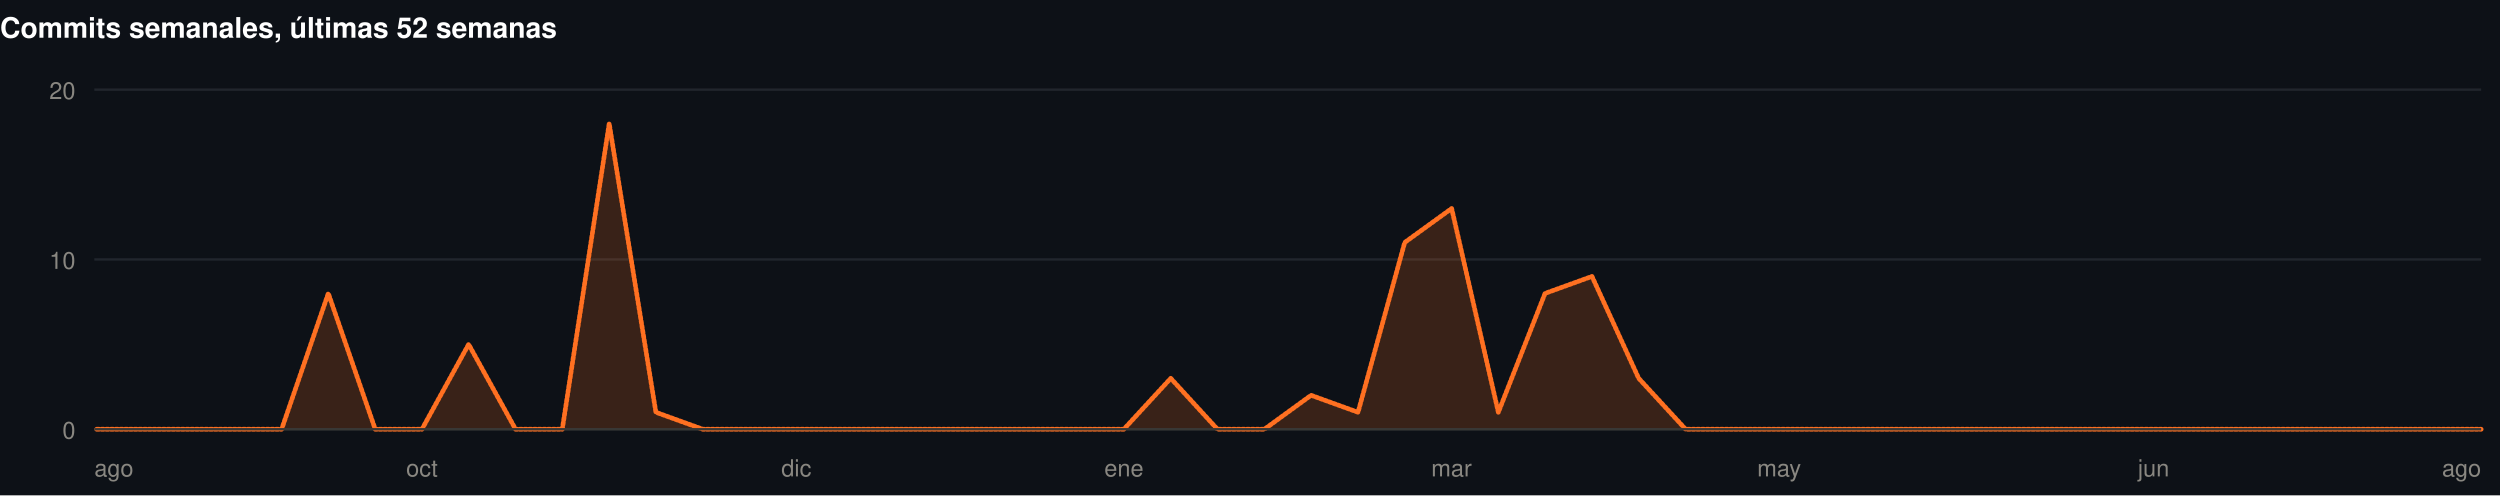
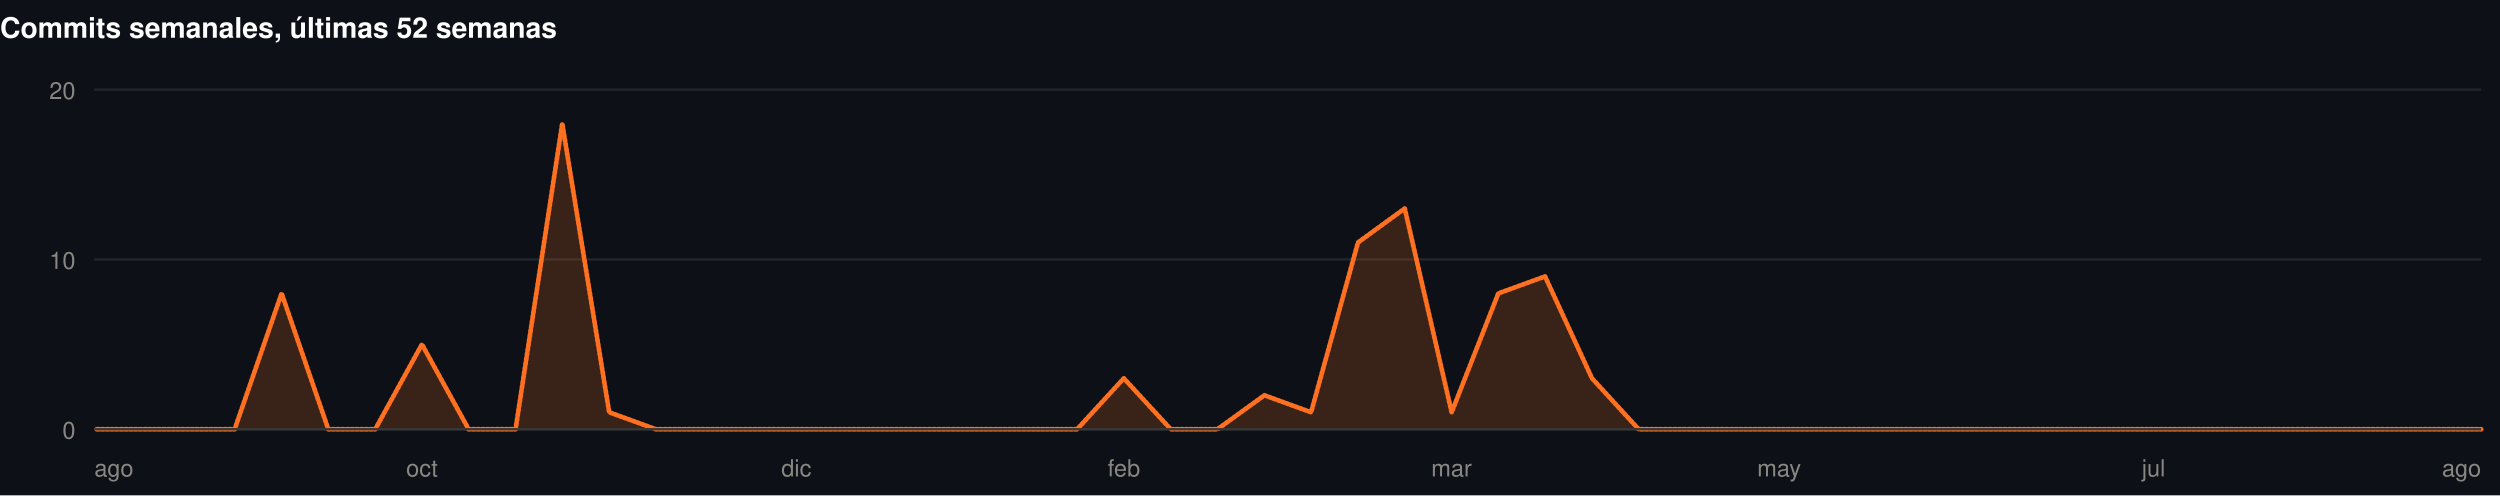
<svg xmlns="http://www.w3.org/2000/svg" width="1060" height="210" viewBox="0 0 1060 210" role="img">
  <rect width="1060" height="210" fill="#0d1117" />
  <style>
@keyframes grow{from{transform:scaleX(0)}}
@keyframes rise{from{opacity:0;transform:translateY(9px)}}
@keyframes fade{from{opacity:0}}
@keyframes draw{to{stroke-dashoffset:0}}
.bar{transform-box:fill-box;transform-origin:left center;animation:grow .9s cubic-bezier(.22,1,.36,1) var(--d,0s) both}
.rise{animation:rise .7s cubic-bezier(.22,1,.36,1) var(--d,0s) both}
.fade{animation:fade .8s ease-out var(--d,0s) both}
.draw{animation:draw 1.7s ease-out .1s both}
@media (prefers-reduced-motion:reduce){
.bar,.rise,.fade,.draw{animation:none;transform:none;opacity:1;stroke-dashoffset:0}
}
</style>
  <g>
    <text x="0" y="16" font-family="-apple-system,BlinkMacSystemFont,'Segoe UI',Helvetica,Arial,sans-serif" font-size="12" font-weight="700" fill="#ffffff" text-anchor="start">Commits semanales, últimas 52 semanas</text>
    <line x1="40" y1="182" x2="1052" y2="182" stroke="#21262d" stroke-width="1" />
    <text x="32" y="186" font-family="-apple-system,BlinkMacSystemFont,'Segoe UI',Helvetica,Arial,sans-serif" font-size="10" font-weight="400" fill="#898781" text-anchor="end">0</text>
    <line x1="40" y1="110" x2="1052" y2="110" stroke="#21262d" stroke-width="1" />
    <text x="32" y="114" font-family="-apple-system,BlinkMacSystemFont,'Segoe UI',Helvetica,Arial,sans-serif" font-size="10" font-weight="400" fill="#898781" text-anchor="end">10</text>
    <line x1="40" y1="38" x2="1052" y2="38" stroke="#21262d" stroke-width="1" />
    <text x="32" y="42" font-family="-apple-system,BlinkMacSystemFont,'Segoe UI',Helvetica,Arial,sans-serif" font-size="10" font-weight="400" fill="#898781" text-anchor="end">20</text>
-     <path class="fade" style="--d:.5s" d="M40.0,182.0L59.8,182.0L79.7,182.0L99.5,182.0L119.4,182.0L139.2,124.4L159.1,182.0L178.9,182.0L198.7,146.0L218.6,182.0L238.4,182.0L258.3,52.4L278.1,174.8L298.0,182.0L317.8,182.0L337.6,182.0L357.5,182.0L377.3,182.0L397.2,182.0L417.0,182.0L436.9,182.0L456.7,182.0L476.5,182.0L496.4,160.4L516.2,182.0L536.1,182.0L555.9,167.6L575.8,174.8L595.6,102.8L615.5,88.4L635.3,174.8L655.1,124.4L675.0,117.2L694.8,160.4L714.7,182.0L734.5,182.0L754.4,182.0L774.2,182.0L794.0,182.0L813.9,182.0L833.7,182.0L853.6,182.0L873.4,182.0L893.3,182.0L913.1,182.0L932.9,182.0L952.8,182.0L972.6,182.0L992.5,182.0L1012.3,182.0L1032.2,182.0L1052.0,182.0L1052.0,182L40.0,182Z" fill="rgba(255,112,33,0.18)" />
-     <path class="draw" pathLength="1" stroke-dasharray="1" stroke-dashoffset="1" d="M40.0,182.0L59.8,182.0L79.7,182.0L99.5,182.0L119.4,182.0L139.2,124.4L159.1,182.0L178.9,182.0L198.7,146.0L218.6,182.0L238.4,182.0L258.3,52.4L278.1,174.8L298.0,182.0L317.8,182.0L337.6,182.0L357.5,182.0L377.3,182.0L397.2,182.0L417.0,182.0L436.9,182.0L456.7,182.0L476.5,182.0L496.4,160.4L516.2,182.0L536.1,182.0L555.9,167.6L575.8,174.8L595.6,102.8L615.5,88.4L635.3,174.8L655.1,124.4L675.0,117.2L694.8,160.4L714.7,182.0L734.5,182.0L754.4,182.0L774.2,182.0L794.0,182.0L813.9,182.0L833.7,182.0L853.6,182.0L873.4,182.0L893.3,182.0L913.1,182.0L932.9,182.0L952.8,182.0L972.6,182.0L992.5,182.0L1012.3,182.0L1032.2,182.0L1052.0,182.0" fill="none" stroke="#FF7021" stroke-width="2" stroke-linejoin="round" stroke-linecap="round" />
+     <path class="fade" style="--d:.5s" d="M40.0,182.0L59.8,182.0L79.7,182.0L99.5,182.0L119.4,124.4L139.2,182.0L159.1,182.0L178.9,146.0L198.7,182.0L218.6,182.0L238.4,52.4L258.3,174.8L278.1,182.0L298.0,182.0L317.8,182.0L337.6,182.0L357.5,182.0L377.3,182.0L397.2,182.0L417.0,182.0L436.9,182.0L456.7,182.0L476.5,160.4L496.4,182.0L516.2,182.0L536.1,167.6L555.9,174.8L575.8,102.8L595.6,88.4L615.5,174.8L635.3,124.4L655.1,117.2L675.0,160.4L694.8,182.0L714.7,182.0L734.5,182.0L754.4,182.0L774.2,182.0L794.0,182.0L813.9,182.0L833.7,182.0L853.6,182.0L873.4,182.0L893.3,182.0L913.1,182.0L932.9,182.0L952.8,182.0L972.6,182.0L992.5,182.0L1012.3,182.0L1032.2,182.0L1052.0,182.0L1052.0,182L40.0,182Z" fill="rgba(255,112,33,0.18)" />
+     <path class="draw" pathLength="1" stroke-dasharray="1" stroke-dashoffset="1" d="M40.0,182.0L59.8,182.0L79.7,182.0L99.5,182.0L119.4,124.4L139.2,182.0L159.1,182.0L178.9,146.0L198.7,182.0L218.6,182.0L238.4,52.4L258.3,174.8L278.1,182.0L298.0,182.0L317.8,182.0L337.6,182.0L357.5,182.0L377.3,182.0L397.2,182.0L417.0,182.0L436.9,182.0L456.7,182.0L476.5,160.4L496.4,182.0L516.2,182.0L536.1,167.6L555.9,174.8L575.8,102.8L595.6,88.4L615.5,174.8L635.3,124.4L655.1,117.2L675.0,160.4L694.8,182.0L714.7,182.0L734.5,182.0L754.4,182.0L774.2,182.0L794.0,182.0L813.9,182.0L833.7,182.0L853.6,182.0L873.4,182.0L893.3,182.0L913.1,182.0L932.9,182.0L952.8,182.0L972.6,182.0L992.5,182.0L1012.3,182.0L1032.2,182.0L1052.0,182.0" fill="none" stroke="#FF7021" stroke-width="2" stroke-linejoin="round" stroke-linecap="round" />
    <line x1="40" y1="182" x2="1052" y2="182" stroke="#383835" stroke-width="1" />
    <text x="40" y="202" font-family="-apple-system,BlinkMacSystemFont,'Segoe UI',Helvetica,Arial,sans-serif" font-size="10" font-weight="400" fill="#898781" text-anchor="start">ago</text>
    <text x="178.902" y="202" font-family="-apple-system,BlinkMacSystemFont,'Segoe UI',Helvetica,Arial,sans-serif" font-size="10" font-weight="400" fill="#898781" text-anchor="middle">oct</text>
    <text x="337.647" y="202" font-family="-apple-system,BlinkMacSystemFont,'Segoe UI',Helvetica,Arial,sans-serif" font-size="10" font-weight="400" fill="#898781" text-anchor="middle">dic</text>
-     <text x="476.549" y="202" font-family="-apple-system,BlinkMacSystemFont,'Segoe UI',Helvetica,Arial,sans-serif" font-size="10" font-weight="400" fill="#898781" text-anchor="middle">ene</text>
+     <text x="476.549" y="202" font-family="-apple-system,BlinkMacSystemFont,'Segoe UI',Helvetica,Arial,sans-serif" font-size="10" font-weight="400" fill="#898781" text-anchor="middle">feb</text>
    <text x="615.451" y="202" font-family="-apple-system,BlinkMacSystemFont,'Segoe UI',Helvetica,Arial,sans-serif" font-size="10" font-weight="400" fill="#898781" text-anchor="middle">mar</text>
    <text x="754.353" y="202" font-family="-apple-system,BlinkMacSystemFont,'Segoe UI',Helvetica,Arial,sans-serif" font-size="10" font-weight="400" fill="#898781" text-anchor="middle">may</text>
-     <text x="913.098" y="202" font-family="-apple-system,BlinkMacSystemFont,'Segoe UI',Helvetica,Arial,sans-serif" font-size="10" font-weight="400" fill="#898781" text-anchor="middle">jun</text>
+     <text x="913.098" y="202" font-family="-apple-system,BlinkMacSystemFont,'Segoe UI',Helvetica,Arial,sans-serif" font-size="10" font-weight="400" fill="#898781" text-anchor="middle">jul</text>
    <text x="1052" y="202" font-family="-apple-system,BlinkMacSystemFont,'Segoe UI',Helvetica,Arial,sans-serif" font-size="10" font-weight="400" fill="#898781" text-anchor="end">ago</text>
  </g>
</svg>
